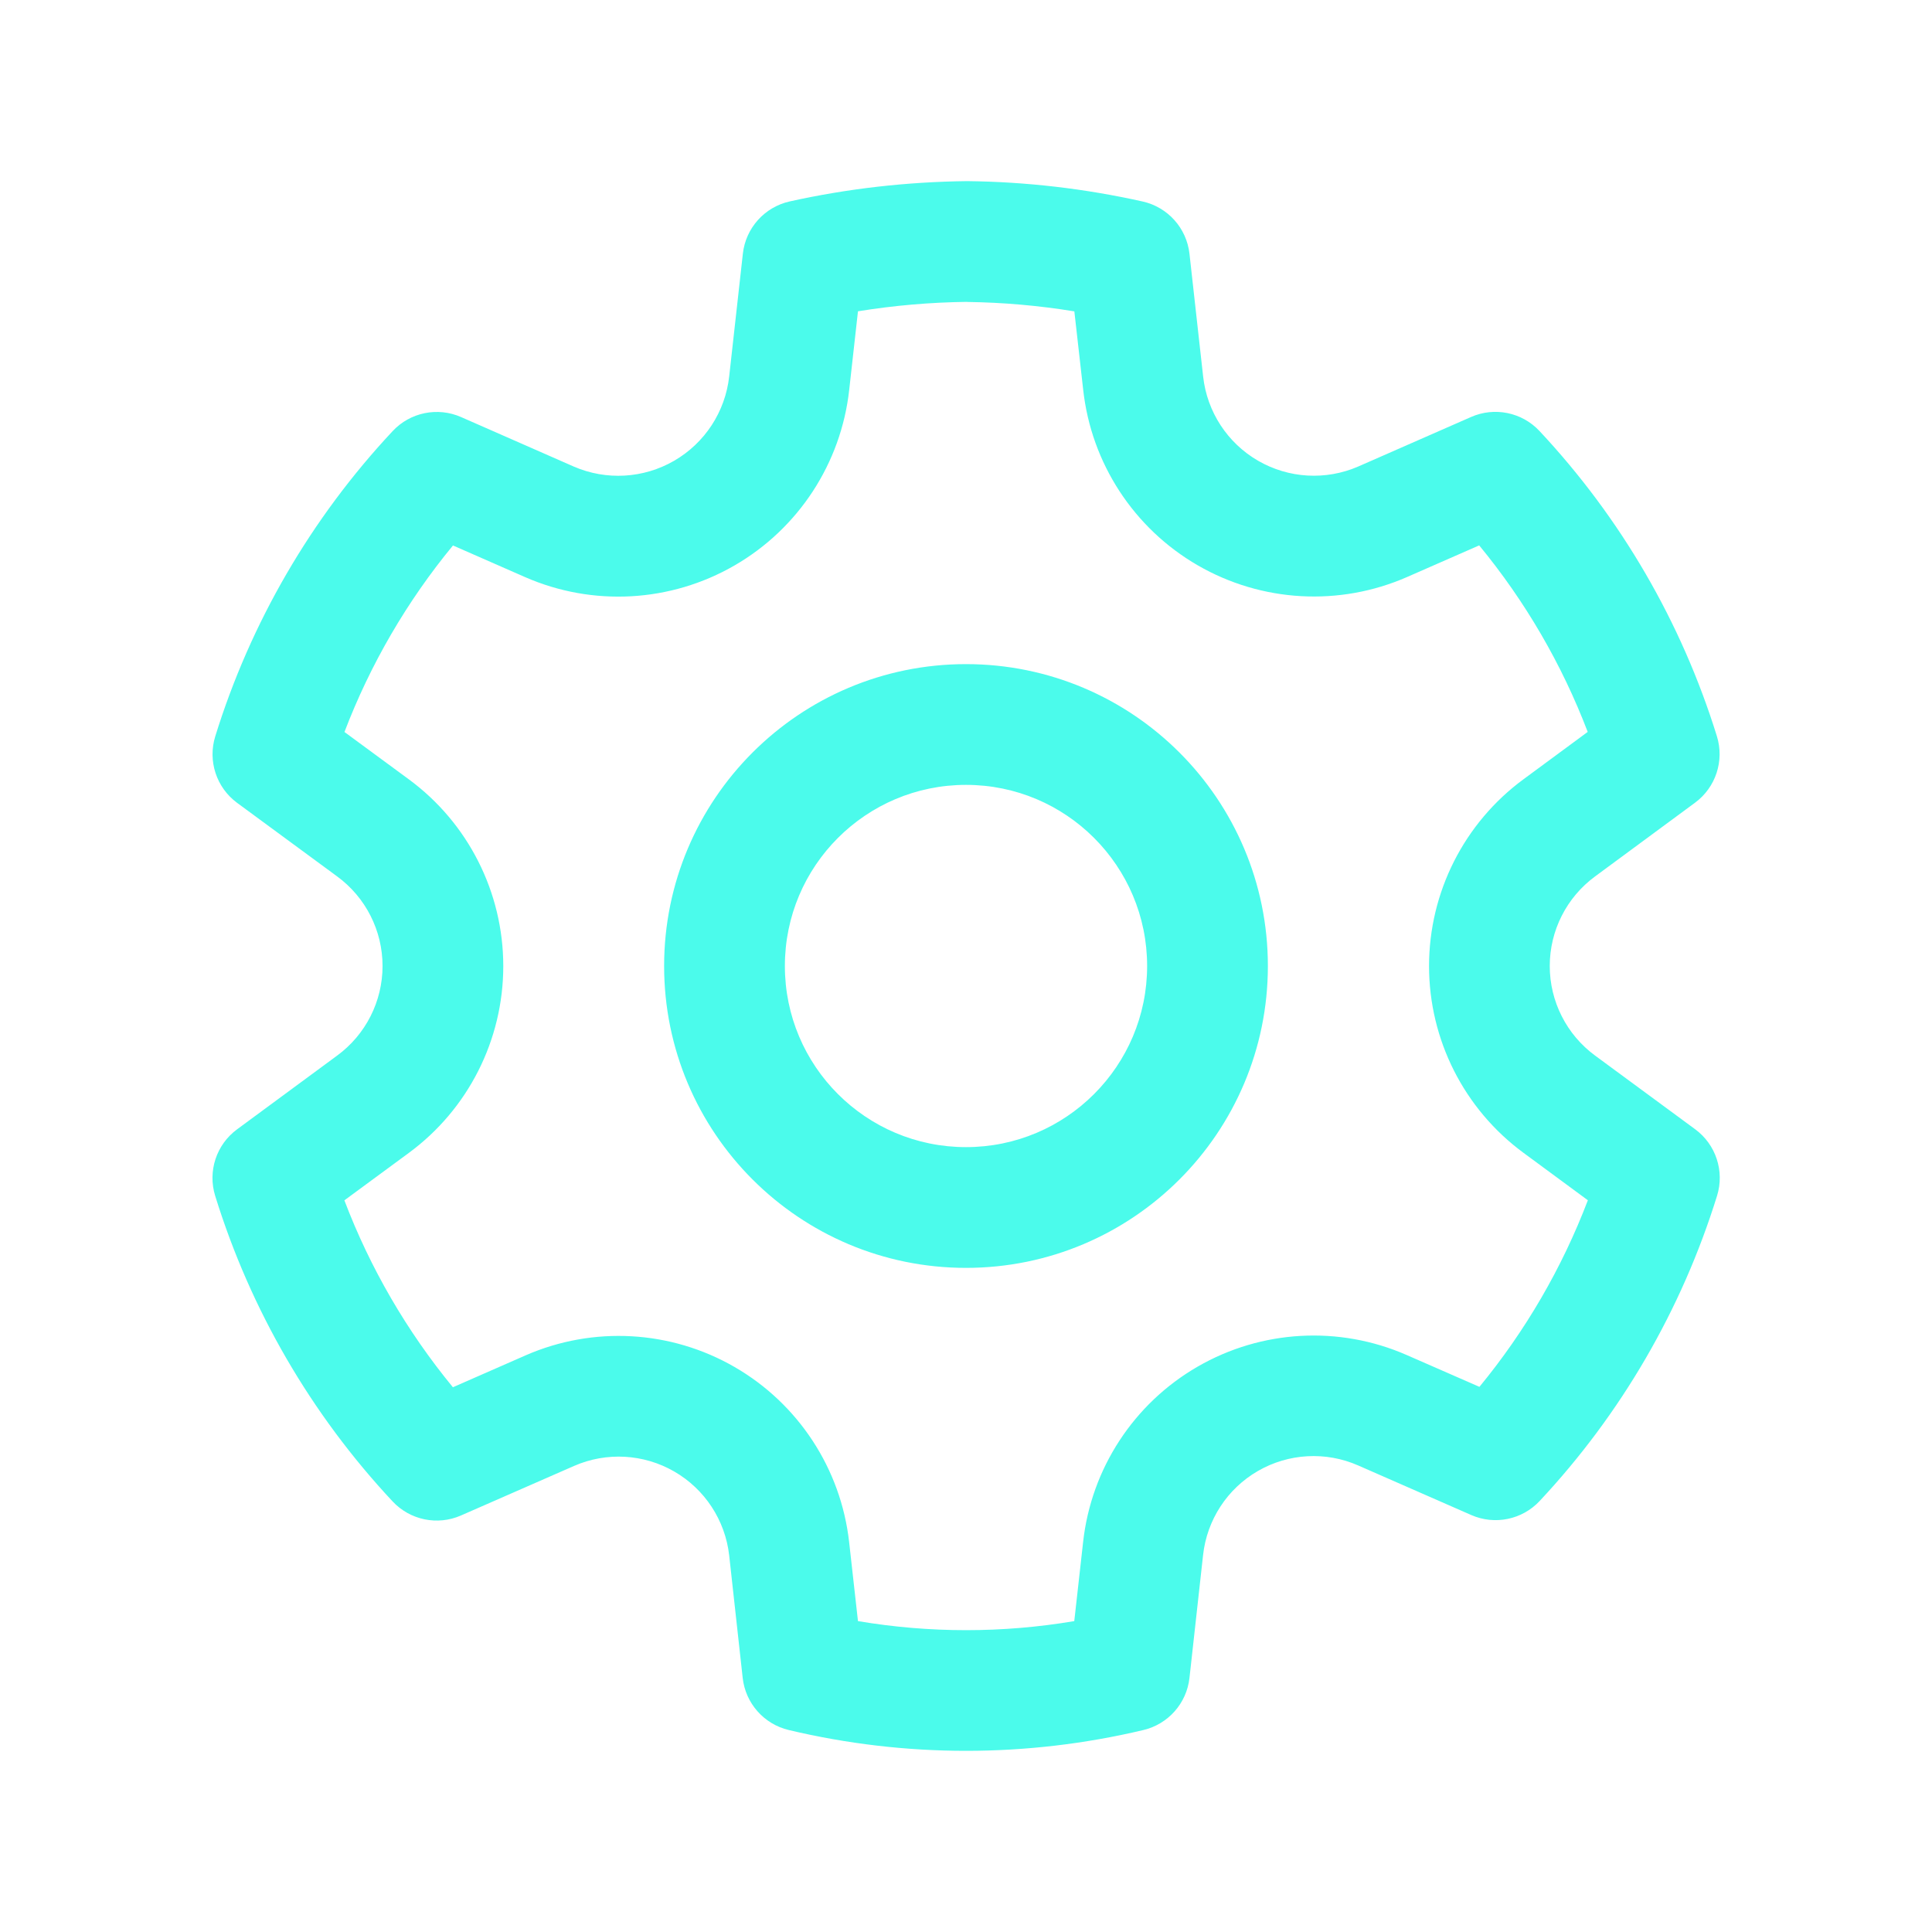
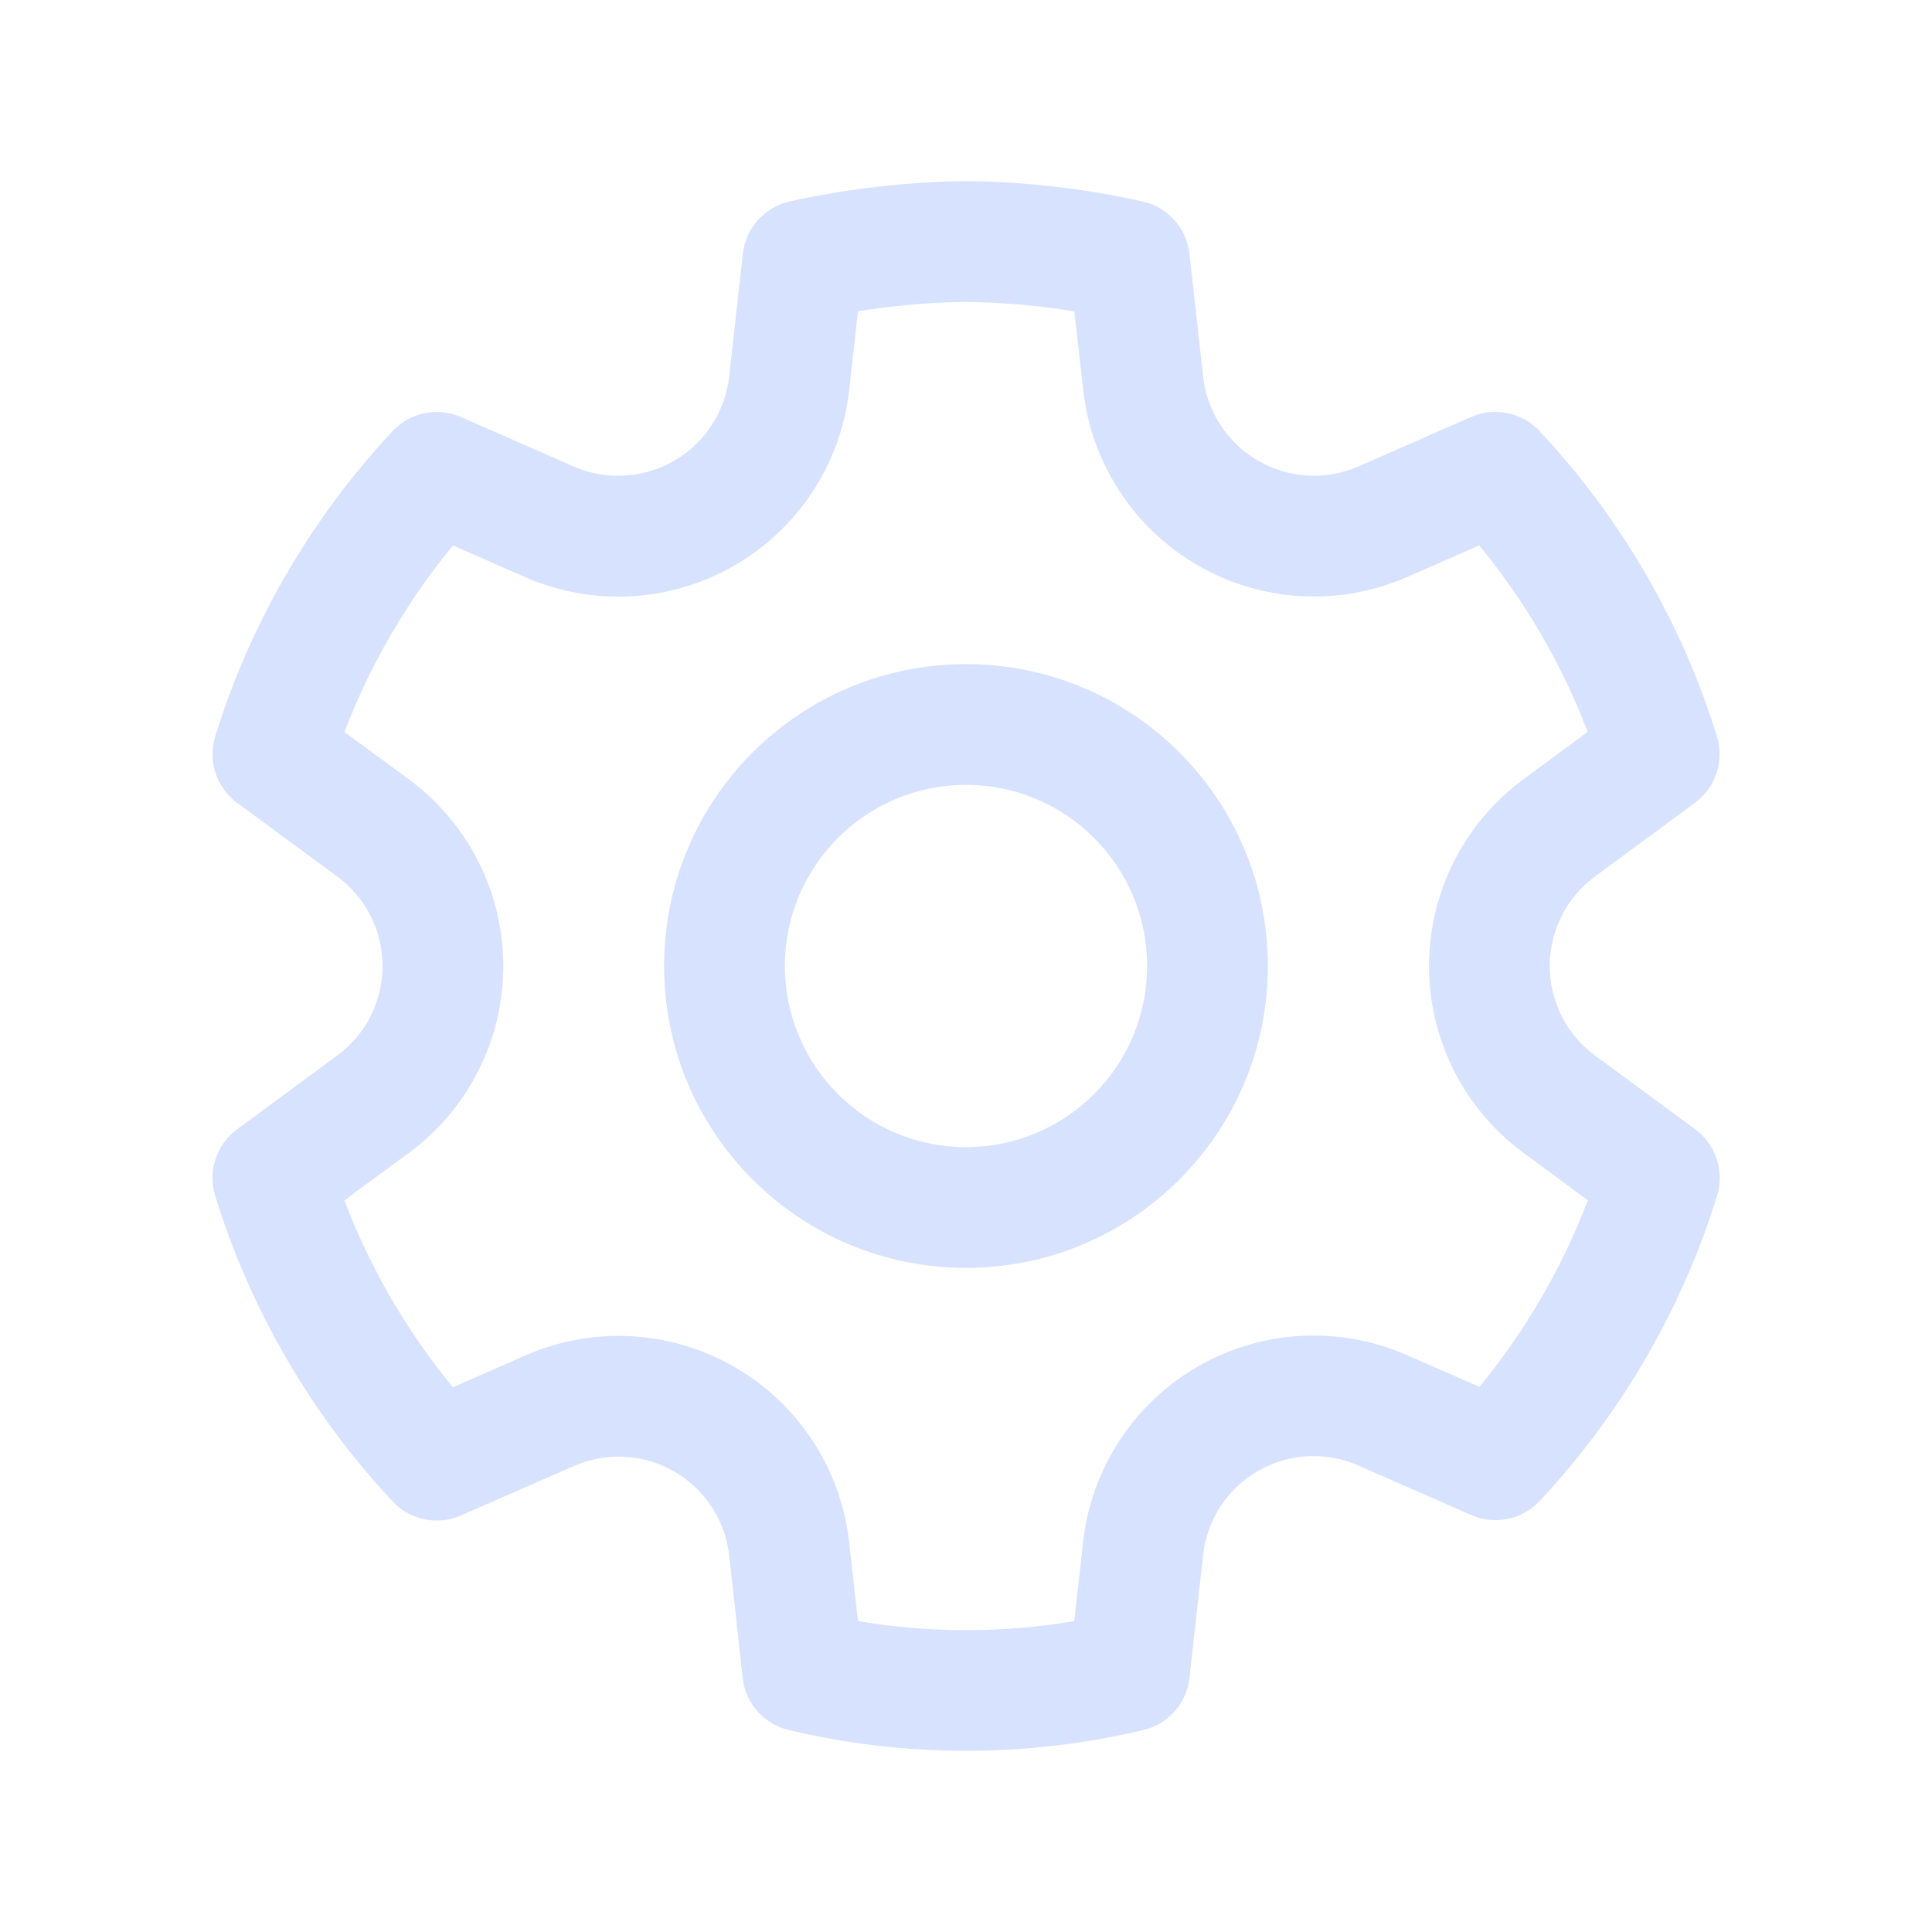
<svg xmlns="http://www.w3.org/2000/svg" width="24" height="24" fill="none" viewBox="0 0 24 24">
-   <path d="M12.012 2.25c.734.008 1.465.093 2.182.253a.75.75 0 0 1 .582.649l.17 1.527a1.384 1.384 0 0 0 1.927 1.116l1.401-.615a.75.75 0 0 1 .85.174 9.792 9.792 0 0 1 2.204 3.792.75.75 0 0 1-.271.825l-1.242.916a1.381 1.381 0 0 0 0 2.226l1.243.915a.75.75 0 0 1 .272.826 9.797 9.797 0 0 1-2.204 3.792.75.75 0 0 1-.848.175l-1.407-.617a1.38 1.38 0 0 0-1.926 1.114l-.169 1.526a.75.75 0 0 1-.572.647 9.518 9.518 0 0 1-4.406 0 .75.75 0 0 1-.572-.647l-.168-1.524a1.382 1.382 0 0 0-1.926-1.11l-1.406.616a.75.75 0 0 1-.849-.175 9.798 9.798 0 0 1-2.204-3.796.75.75 0 0 1 .272-.826l1.243-.916a1.38 1.38 0 0 0 0-2.226l-1.243-.914a.75.75 0 0 1-.271-.826 9.793 9.793 0 0 1 2.204-3.792.75.75 0 0 1 .85-.174l1.4.615a1.387 1.387 0 0 0 1.93-1.118l.17-1.526a.75.75 0 0 1 .583-.65c.717-.159 1.45-.243 2.201-.252Zm0 1.5a9.135 9.135 0 0 0-1.354.117l-.109.977A2.886 2.886 0 0 1 6.525 7.17l-.898-.394a8.293 8.293 0 0 0-1.348 2.317l.798.587a2.881 2.881 0 0 1 0 4.643l-.799.588c.32.842.776 1.626 1.348 2.322l.905-.397a2.882 2.882 0 0 1 4.017 2.318l.11.984c.889.15 1.798.15 2.687 0l.11-.984a2.881 2.881 0 0 1 4.018-2.322l.905.396a8.296 8.296 0 0 0 1.347-2.318l-.798-.588a2.881 2.881 0 0 1 0-4.643l.796-.587a8.293 8.293 0 0 0-1.348-2.317l-.896.393a2.884 2.884 0 0 1-4.023-2.324l-.11-.976a8.988 8.988 0 0 0-1.333-.117ZM12 8.25a3.75 3.75 0 1 1 0 7.5 3.75 3.75 0 0 1 0-7.5Zm0 1.5a2.25 2.25 0 1 0 0 4.5 2.25 2.25 0 0 0 0-4.5Z" fill="#4bfbeb" />
+   <path d="M12.012 2.25c.734.008 1.465.093 2.182.253a.75.75 0 0 1 .582.649l.17 1.527a1.384 1.384 0 0 0 1.927 1.116l1.401-.615a.75.75 0 0 1 .85.174 9.792 9.792 0 0 1 2.204 3.792.75.75 0 0 1-.271.825l-1.242.916a1.381 1.381 0 0 0 0 2.226l1.243.915a.75.75 0 0 1 .272.826 9.797 9.797 0 0 1-2.204 3.792.75.75 0 0 1-.848.175l-1.407-.617a1.38 1.38 0 0 0-1.926 1.114l-.169 1.526a.75.75 0 0 1-.572.647 9.518 9.518 0 0 1-4.406 0 .75.75 0 0 1-.572-.647l-.168-1.524a1.382 1.382 0 0 0-1.926-1.11l-1.406.616a.75.75 0 0 1-.849-.175 9.798 9.798 0 0 1-2.204-3.796.75.75 0 0 1 .272-.826l1.243-.916a1.38 1.38 0 0 0 0-2.226l-1.243-.914a.75.75 0 0 1-.271-.826 9.793 9.793 0 0 1 2.204-3.792.75.75 0 0 1 .85-.174l1.4.615a1.387 1.387 0 0 0 1.93-1.118l.17-1.526a.75.75 0 0 1 .583-.65c.717-.159 1.45-.243 2.201-.252Zm0 1.5a9.135 9.135 0 0 0-1.354.117l-.109.977A2.886 2.886 0 0 1 6.525 7.17l-.898-.394a8.293 8.293 0 0 0-1.348 2.317l.798.587a2.881 2.881 0 0 1 0 4.643l-.799.588c.32.842.776 1.626 1.348 2.322l.905-.397a2.882 2.882 0 0 1 4.017 2.318l.11.984c.889.15 1.798.15 2.687 0l.11-.984a2.881 2.881 0 0 1 4.018-2.322l.905.396a8.296 8.296 0 0 0 1.347-2.318l-.798-.588a2.881 2.881 0 0 1 0-4.643l.796-.587a8.293 8.293 0 0 0-1.348-2.317l-.896.393a2.884 2.884 0 0 1-4.023-2.324l-.11-.976a8.988 8.988 0 0 0-1.333-.117ZM12 8.25a3.75 3.75 0 1 1 0 7.5 3.75 3.75 0 0 1 0-7.5Zm0 1.5a2.25 2.25 0 1 0 0 4.5 2.25 2.25 0 0 0 0-4.5Z" fill="#d7e2ff" />
</svg>
